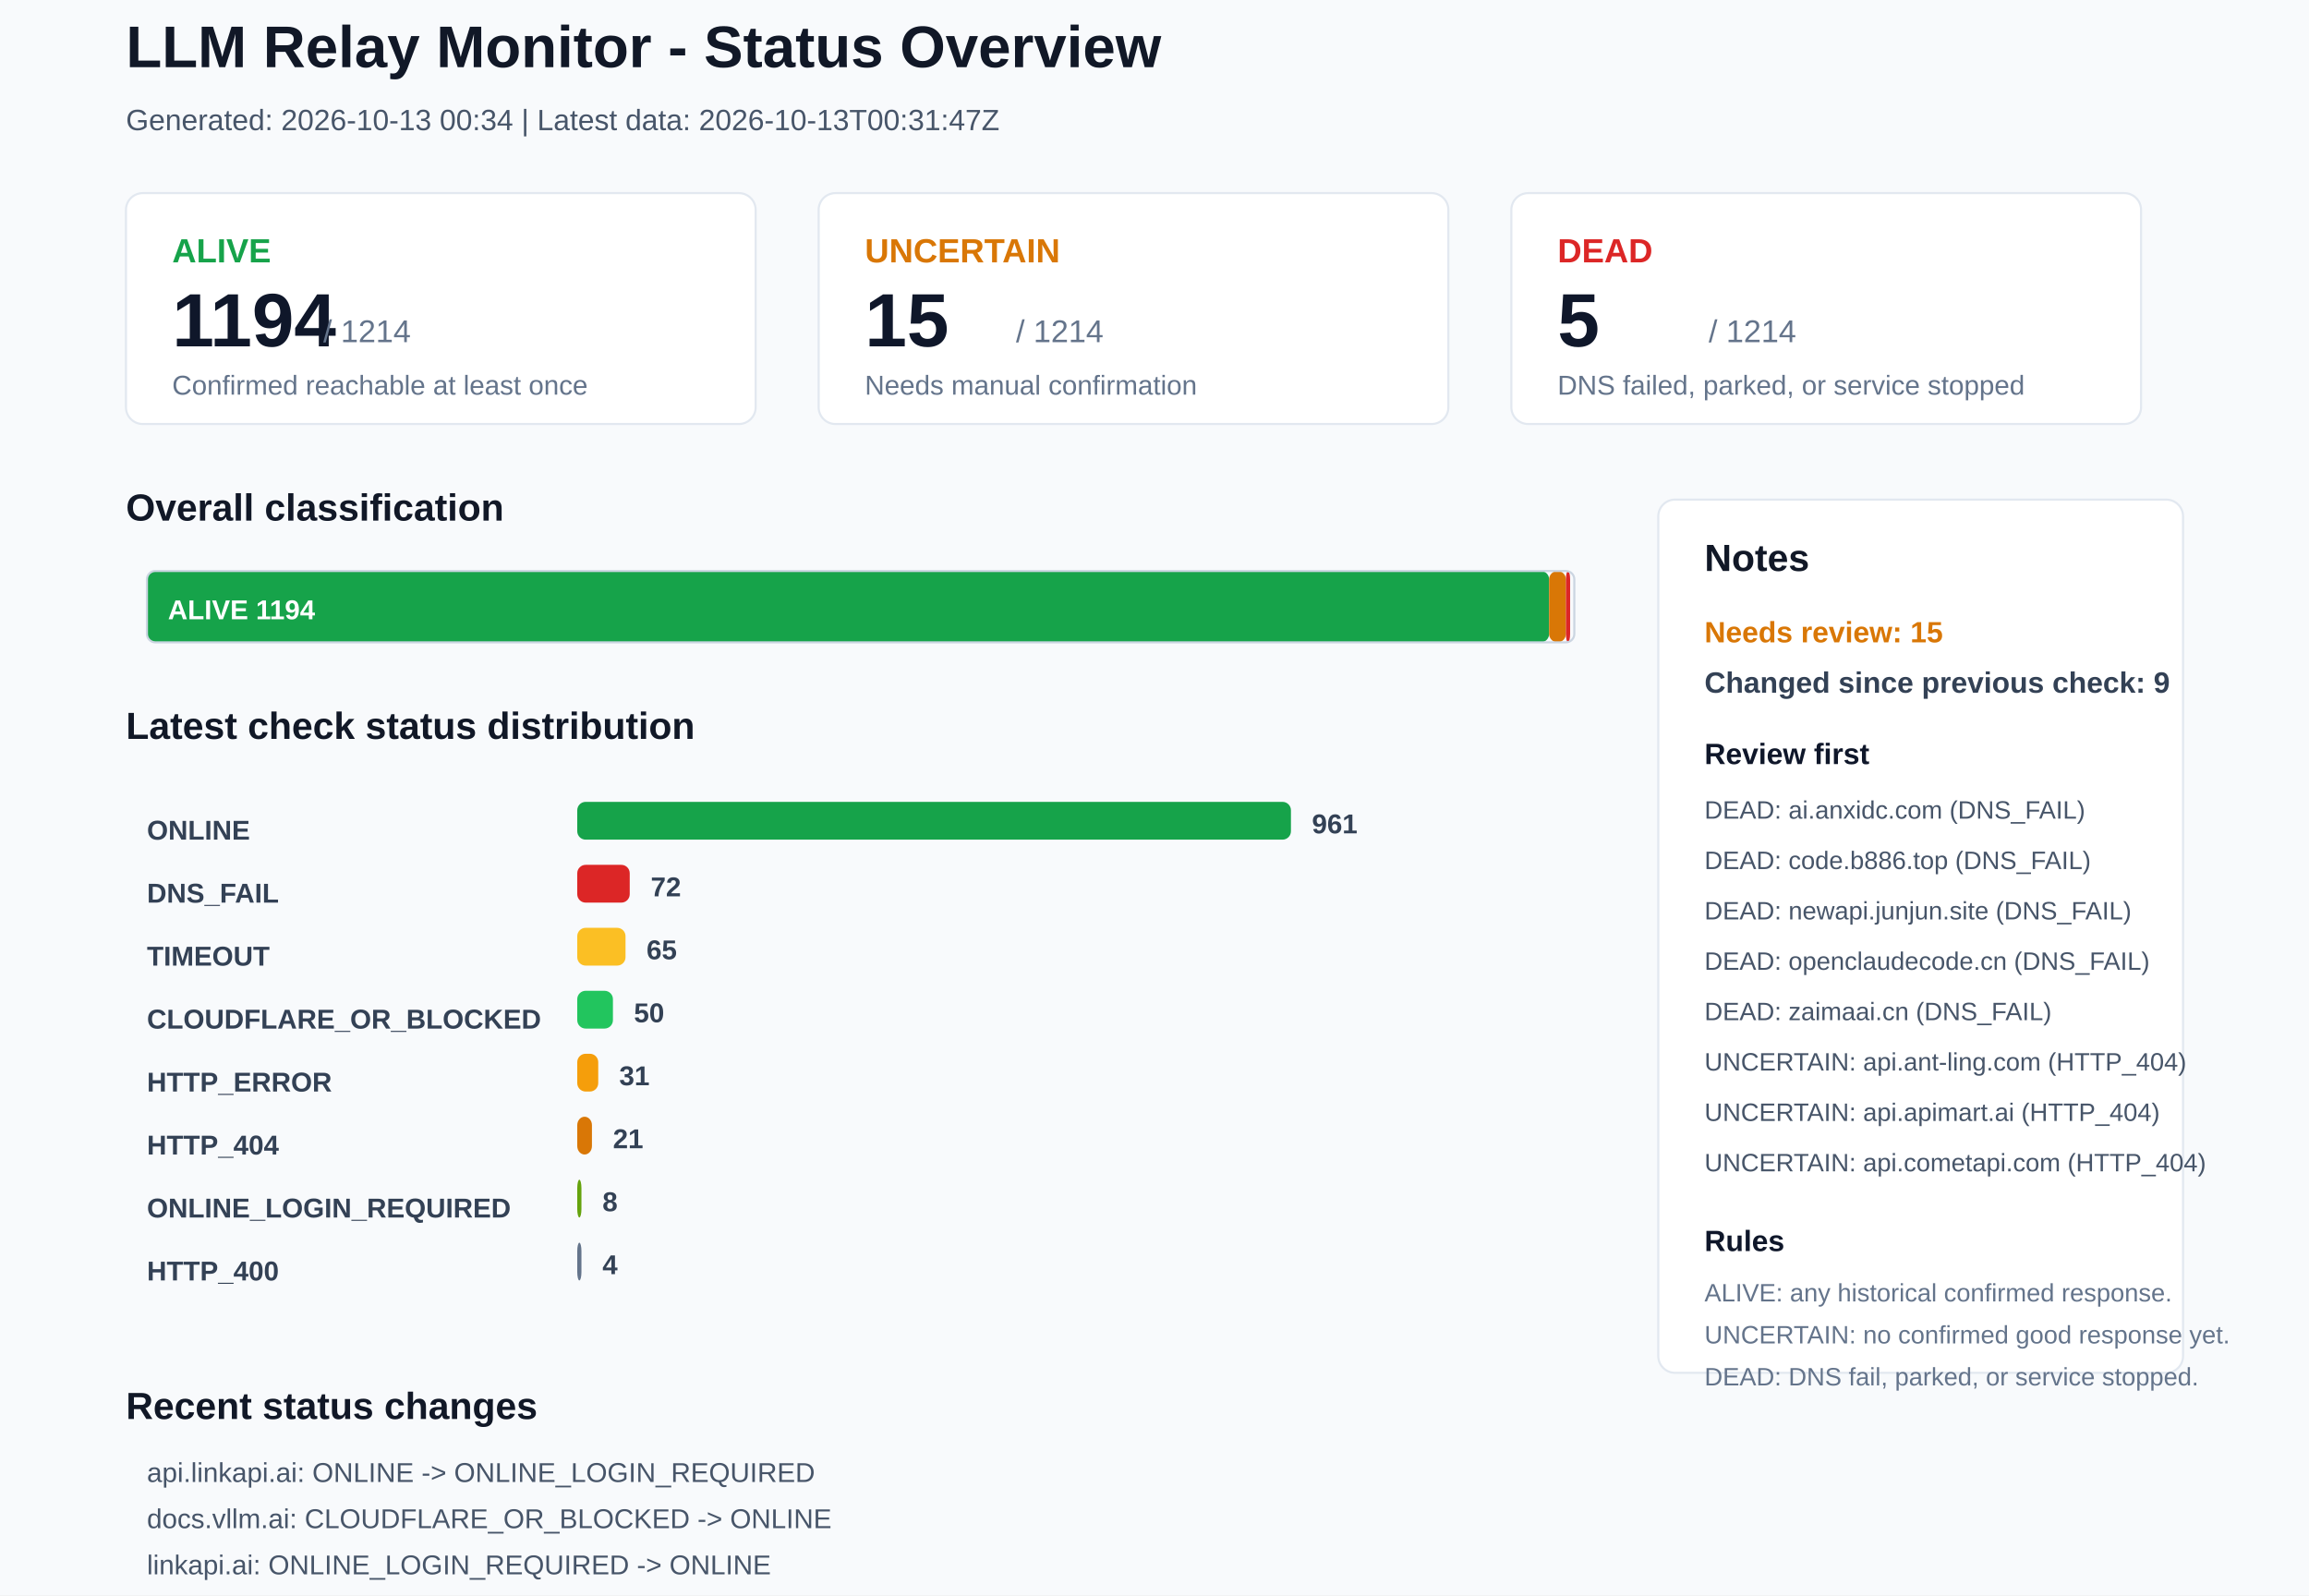
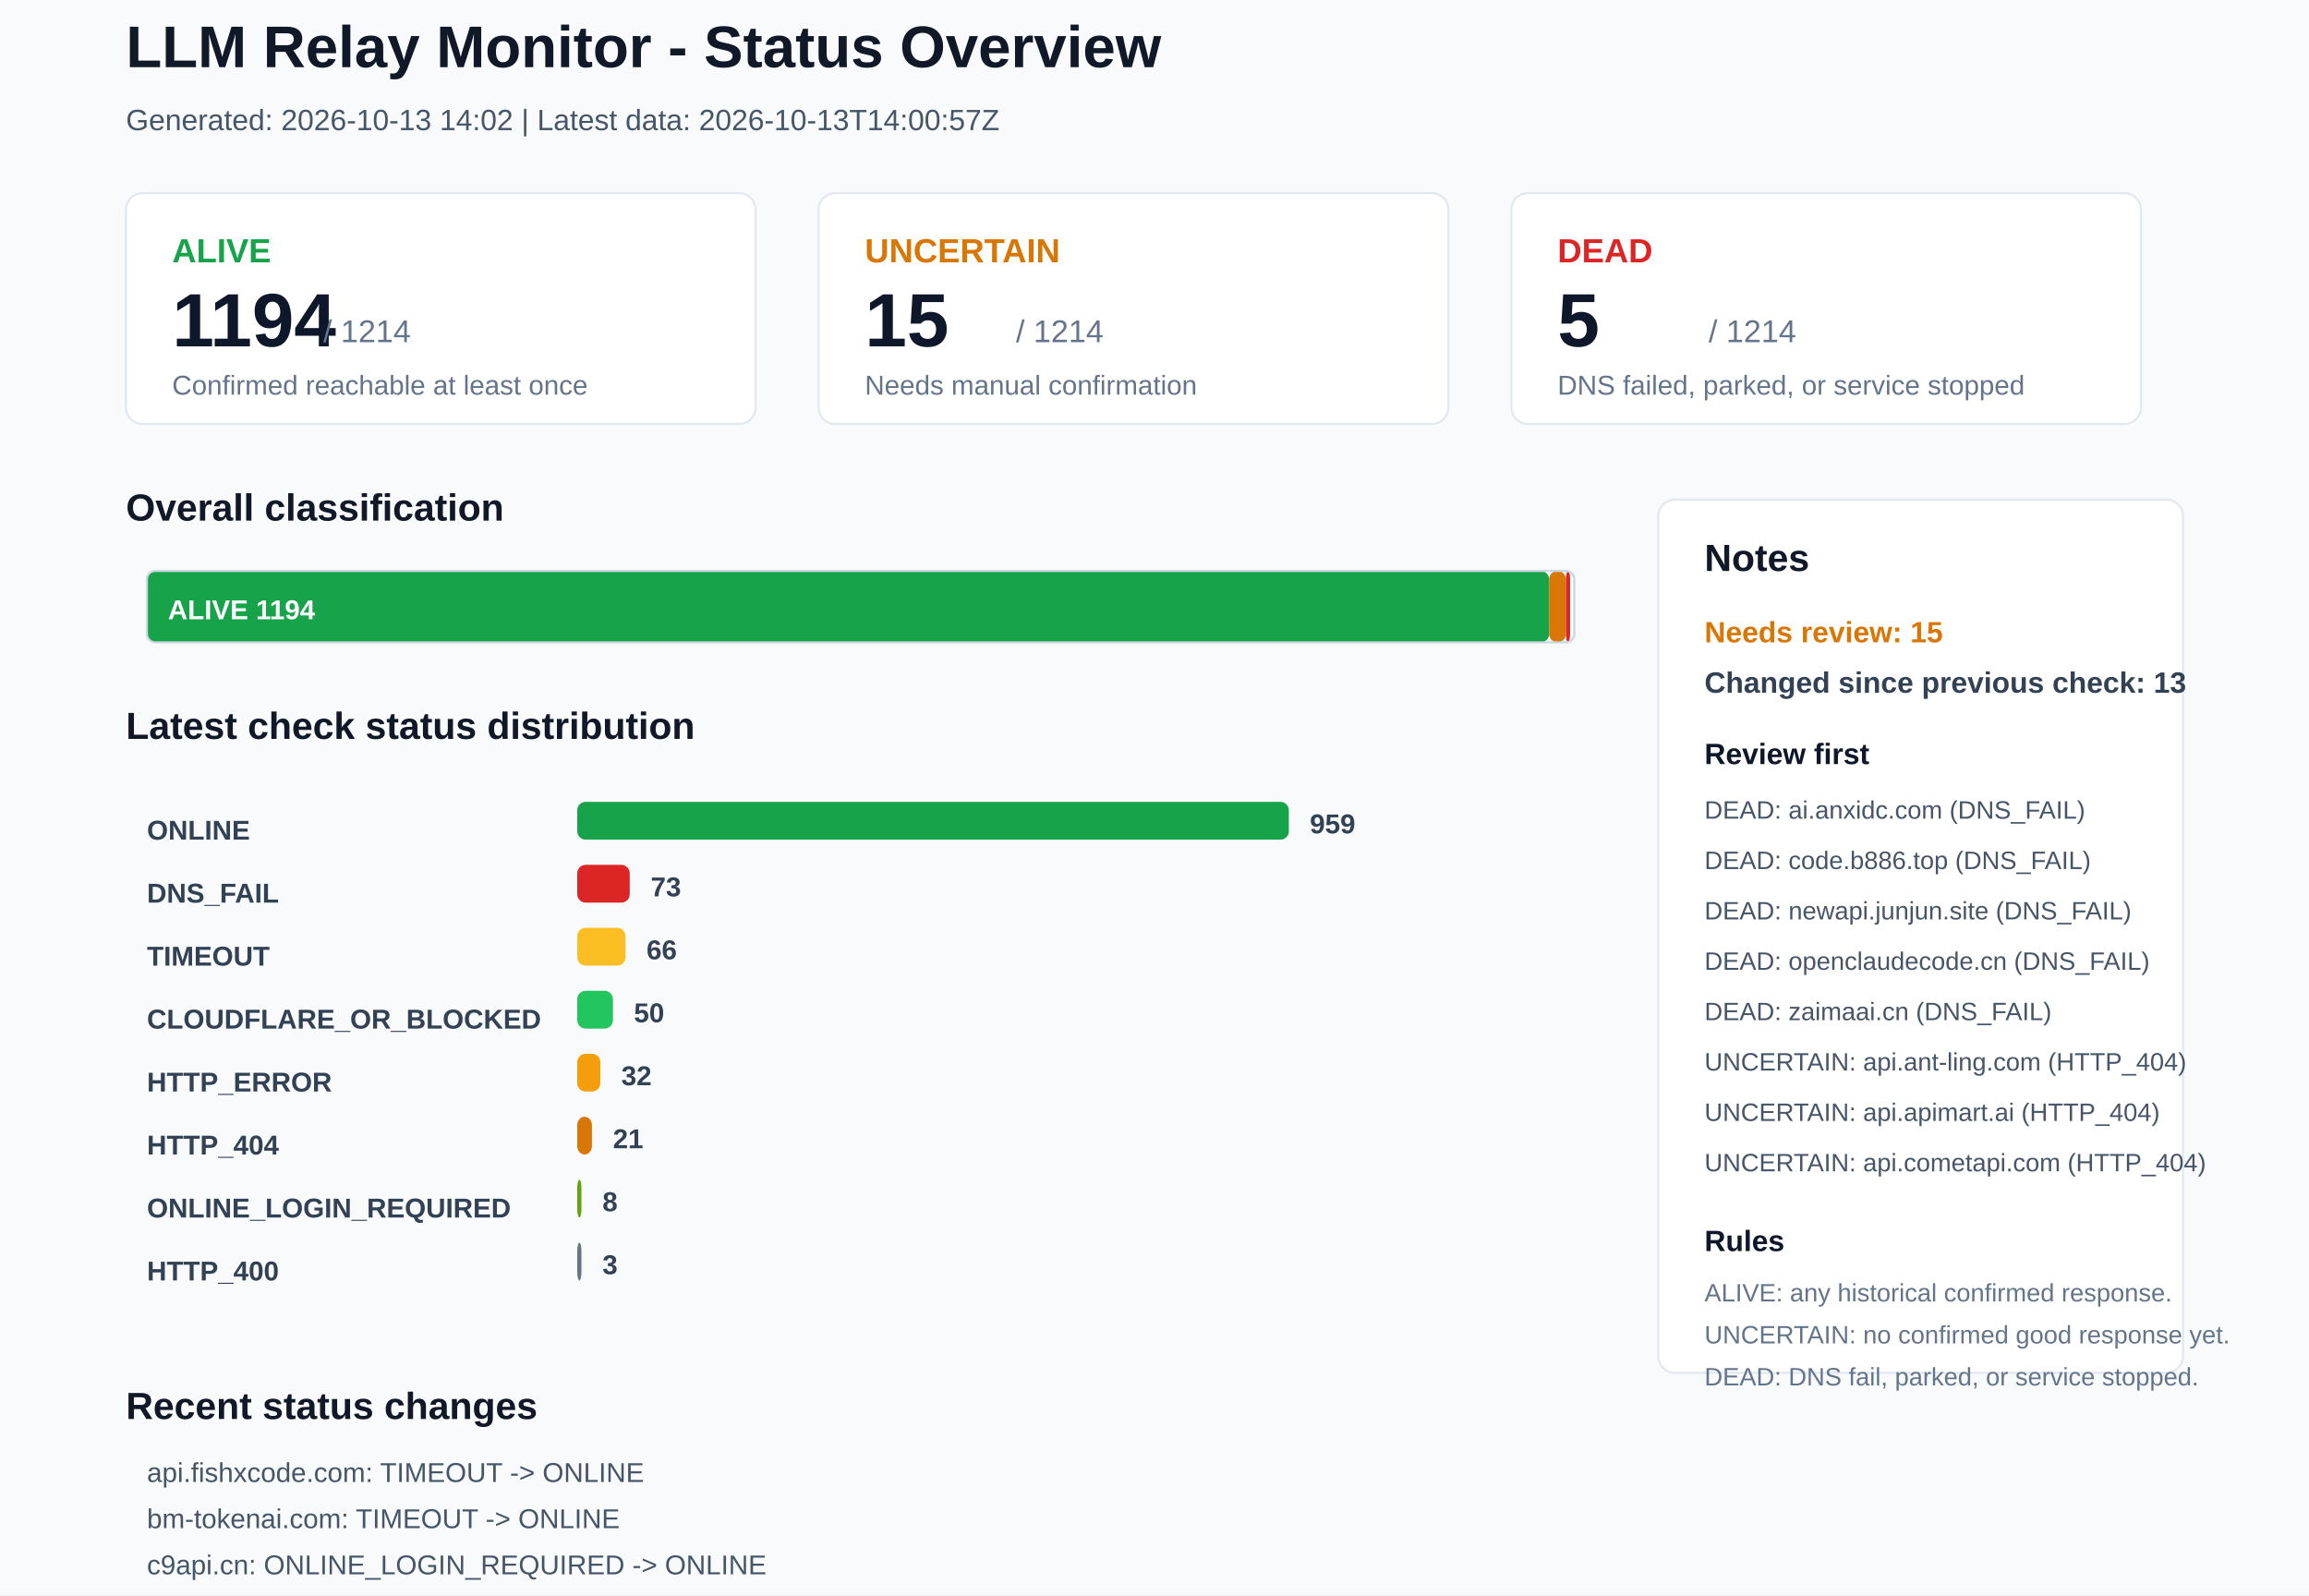
<svg xmlns="http://www.w3.org/2000/svg" width="1100" height="760" viewBox="0 0 1100 760">
  <rect x="0" y="0" width="1100" height="760" rx="0" fill="#F8FAFC" stroke="none" />
  <text x="60" y="32" font-family="Arial, sans-serif" font-size="28" font-weight="700" fill="#111827">LLM Relay Monitor - Status Overview</text>
-   <text x="60" y="62" font-family="Arial, sans-serif" font-size="14" font-weight="400" fill="#475569">Generated: 2026-10-13 00:34 | Latest data: 2026-10-13T00:31:47Z</text>
+   <text x="60" y="62" font-family="Arial, sans-serif" font-size="14" font-weight="400" fill="#475569">Generated: 2026-10-13 14:02 | Latest data: 2026-10-13T14:00:57Z</text>
  <rect x="60" y="92" width="300" height="110" rx="8" fill="#FFFFFF" stroke="#E2E8F0" />
  <text x="82" y="125" font-family="Arial, sans-serif" font-size="16" font-weight="700" fill="#16A34A">ALIVE</text>
  <text x="82" y="165" font-family="Arial, sans-serif" font-size="36" font-weight="700" fill="#0F172A">1194</text>
  <text x="154" y="163" font-family="Arial, sans-serif" font-size="15" font-weight="400" fill="#64748B">/ 1214</text>
  <text x="82" y="188" font-family="Arial, sans-serif" font-size="13" font-weight="400" fill="#64748B">Confirmed reachable at least once</text>
  <rect x="390" y="92" width="300" height="110" rx="8" fill="#FFFFFF" stroke="#E2E8F0" />
  <text x="412" y="125" font-family="Arial, sans-serif" font-size="16" font-weight="700" fill="#D97706">UNCERTAIN</text>
  <text x="412" y="165" font-family="Arial, sans-serif" font-size="36" font-weight="700" fill="#0F172A">15</text>
  <text x="484" y="163" font-family="Arial, sans-serif" font-size="15" font-weight="400" fill="#64748B">/ 1214</text>
  <text x="412" y="188" font-family="Arial, sans-serif" font-size="13" font-weight="400" fill="#64748B">Needs manual confirmation</text>
  <rect x="720" y="92" width="300" height="110" rx="8" fill="#FFFFFF" stroke="#E2E8F0" />
  <text x="742" y="125" font-family="Arial, sans-serif" font-size="16" font-weight="700" fill="#DC2626">DEAD</text>
  <text x="742" y="165" font-family="Arial, sans-serif" font-size="36" font-weight="700" fill="#0F172A">5</text>
  <text x="814" y="163" font-family="Arial, sans-serif" font-size="15" font-weight="400" fill="#64748B">/ 1214</text>
  <text x="742" y="188" font-family="Arial, sans-serif" font-size="13" font-weight="400" fill="#64748B">DNS failed, parked, or service stopped</text>
  <text x="60" y="248" font-family="Arial, sans-serif" font-size="18" font-weight="700" fill="#111827">Overall classification</text>
  <rect x="70" y="272" width="668" height="34" rx="4" fill="#16A34A" stroke="none" />
  <text x="80" y="295" font-family="Arial, sans-serif" font-size="13" font-weight="700" fill="#FFFFFF">ALIVE 1194</text>
  <rect x="738" y="272" width="8" height="34" rx="4" fill="#D97706" stroke="none" />
  <rect x="746" y="272" width="2" height="34" rx="4" fill="#DC2626" stroke="none" />
  <rect x="70" y="272" width="680" height="34" rx="4" fill="none" stroke="#CBD5E1" />
  <text x="60" y="352" font-family="Arial, sans-serif" font-size="18" font-weight="700" fill="#111827">Latest check status distribution</text>
  <text x="70" y="400" font-family="Arial, sans-serif" font-size="13" font-weight="700" fill="#334155">ONLINE</text>
-   <rect x="275" y="382" width="340" height="18" rx="4" fill="#16A34A" stroke="none" />
-   <text x="625" y="397" font-family="Arial, sans-serif" font-size="13" font-weight="700" fill="#334155">961</text>
+   <rect x="275" y="382" width="339" height="18" rx="4" fill="#16A34A" stroke="none" />
+   <text x="624" y="397" font-family="Arial, sans-serif" font-size="13" font-weight="700" fill="#334155">959</text>
  <text x="70" y="430" font-family="Arial, sans-serif" font-size="13" font-weight="700" fill="#334155">DNS_FAIL</text>
  <rect x="275" y="412" width="25" height="18" rx="4" fill="#DC2626" stroke="none" />
-   <text x="310" y="427" font-family="Arial, sans-serif" font-size="13" font-weight="700" fill="#334155">72</text>
+   <text x="310" y="427" font-family="Arial, sans-serif" font-size="13" font-weight="700" fill="#334155">73</text>
  <text x="70" y="460" font-family="Arial, sans-serif" font-size="13" font-weight="700" fill="#334155">TIMEOUT</text>
  <rect x="275" y="442" width="23" height="18" rx="4" fill="#FBBF24" stroke="none" />
-   <text x="308" y="457" font-family="Arial, sans-serif" font-size="13" font-weight="700" fill="#334155">65</text>
+   <text x="308" y="457" font-family="Arial, sans-serif" font-size="13" font-weight="700" fill="#334155">66</text>
  <text x="70" y="490" font-family="Arial, sans-serif" font-size="13" font-weight="700" fill="#334155">CLOUDFLARE_OR_BLOCKED</text>
  <rect x="275" y="472" width="17" height="18" rx="4" fill="#22C55E" stroke="none" />
  <text x="302" y="487" font-family="Arial, sans-serif" font-size="13" font-weight="700" fill="#334155">50</text>
  <text x="70" y="520" font-family="Arial, sans-serif" font-size="13" font-weight="700" fill="#334155">HTTP_ERROR</text>
-   <rect x="275" y="502" width="10" height="18" rx="4" fill="#F59E0B" stroke="none" />
-   <text x="295" y="517" font-family="Arial, sans-serif" font-size="13" font-weight="700" fill="#334155">31</text>
+   <rect x="275" y="502" width="11" height="18" rx="4" fill="#F59E0B" stroke="none" />
+   <text x="296" y="517" font-family="Arial, sans-serif" font-size="13" font-weight="700" fill="#334155">32</text>
  <text x="70" y="550" font-family="Arial, sans-serif" font-size="13" font-weight="700" fill="#334155">HTTP_404</text>
  <rect x="275" y="532" width="7" height="18" rx="4" fill="#D97706" stroke="none" />
  <text x="292" y="547" font-family="Arial, sans-serif" font-size="13" font-weight="700" fill="#334155">21</text>
  <text x="70" y="580" font-family="Arial, sans-serif" font-size="13" font-weight="700" fill="#334155">ONLINE_LOGIN_REQUIRED</text>
  <rect x="275" y="562" width="2" height="18" rx="4" fill="#65A30D" stroke="none" />
  <text x="287" y="577" font-family="Arial, sans-serif" font-size="13" font-weight="700" fill="#334155">8</text>
  <text x="70" y="610" font-family="Arial, sans-serif" font-size="13" font-weight="700" fill="#334155">HTTP_400</text>
  <rect x="275" y="592" width="2" height="18" rx="4" fill="#64748B" stroke="none" />
-   <text x="287" y="607" font-family="Arial, sans-serif" font-size="13" font-weight="700" fill="#334155">4</text>
+   <text x="287" y="607" font-family="Arial, sans-serif" font-size="13" font-weight="700" fill="#334155">3</text>
  <rect x="790" y="238" width="250" height="416" rx="8" fill="#FFFFFF" stroke="#E2E8F0" />
  <text x="812" y="272" font-family="Arial, sans-serif" font-size="18" font-weight="700" fill="#111827">Notes</text>
  <text x="812" y="306" font-family="Arial, sans-serif" font-size="14" font-weight="700" fill="#D97706">Needs review: 15</text>
-   <text x="812" y="330" font-family="Arial, sans-serif" font-size="14" font-weight="700" fill="#334155">Changed since previous check: 9</text>
+   <text x="812" y="330" font-family="Arial, sans-serif" font-size="14" font-weight="700" fill="#334155">Changed since previous check: 13</text>
  <text x="812" y="364" font-family="Arial, sans-serif" font-size="14" font-weight="700" fill="#0F172A">Review first</text>
  <text x="812" y="390" font-family="Arial, sans-serif" font-size="12" font-weight="400" fill="#475569">DEAD: ai.anxidc.com (DNS_FAIL)</text>
  <text x="812" y="414" font-family="Arial, sans-serif" font-size="12" font-weight="400" fill="#475569">DEAD: code.b886.top (DNS_FAIL)</text>
  <text x="812" y="438" font-family="Arial, sans-serif" font-size="12" font-weight="400" fill="#475569">DEAD: newapi.junjun.site (DNS_FAIL)</text>
  <text x="812" y="462" font-family="Arial, sans-serif" font-size="12" font-weight="400" fill="#475569">DEAD: openclaudecode.cn (DNS_FAIL)</text>
  <text x="812" y="486" font-family="Arial, sans-serif" font-size="12" font-weight="400" fill="#475569">DEAD: zaimaai.cn (DNS_FAIL)</text>
  <text x="812" y="510" font-family="Arial, sans-serif" font-size="12" font-weight="400" fill="#475569">UNCERTAIN: api.ant-ling.com (HTTP_404)</text>
  <text x="812" y="534" font-family="Arial, sans-serif" font-size="12" font-weight="400" fill="#475569">UNCERTAIN: api.apimart.ai (HTTP_404)</text>
  <text x="812" y="558" font-family="Arial, sans-serif" font-size="12" font-weight="400" fill="#475569">UNCERTAIN: api.cometapi.com (HTTP_404)</text>
  <text x="812" y="596" font-family="Arial, sans-serif" font-size="14" font-weight="700" fill="#0F172A">Rules</text>
  <text x="812" y="620" font-family="Arial, sans-serif" font-size="12" font-weight="400" fill="#64748B">ALIVE: any historical confirmed response.</text>
  <text x="812" y="640" font-family="Arial, sans-serif" font-size="12" font-weight="400" fill="#64748B">UNCERTAIN: no confirmed good response yet.</text>
  <text x="812" y="660" font-family="Arial, sans-serif" font-size="12" font-weight="400" fill="#64748B">DEAD: DNS fail, parked, or service stopped.</text>
  <text x="60" y="676" font-family="Arial, sans-serif" font-size="18" font-weight="700" fill="#111827">Recent status changes</text>
-   <text x="70" y="706" font-family="Arial, sans-serif" font-size="13" font-weight="400" fill="#475569">api.linkapi.ai: ONLINE -&gt; ONLINE_LOGIN_REQUIRED</text>
-   <text x="70" y="728" font-family="Arial, sans-serif" font-size="13" font-weight="400" fill="#475569">docs.vllm.ai: CLOUDFLARE_OR_BLOCKED -&gt; ONLINE</text>
-   <text x="70" y="750" font-family="Arial, sans-serif" font-size="13" font-weight="400" fill="#475569">linkapi.ai: ONLINE_LOGIN_REQUIRED -&gt; ONLINE</text>
-   <text x="70" y="772" font-family="Arial, sans-serif" font-size="13" font-weight="400" fill="#475569">api.openai-ch.top: TIMEOUT -&gt; DNS_FAIL</text>
-   <text x="70" y="794" font-family="Arial, sans-serif" font-size="13" font-weight="400" fill="#475569">api.cnlion.qzz.io: TIMEOUT -&gt; HTTP_ERROR</text>
-   <text x="70" y="816" font-family="Arial, sans-serif" font-size="13" font-weight="400" fill="#475569">api.fishxcode.com: ONLINE -&gt; TIMEOUT</text>
+   <text x="70" y="706" font-family="Arial, sans-serif" font-size="13" font-weight="400" fill="#475569">api.fishxcode.com: TIMEOUT -&gt; ONLINE</text>
+   <text x="70" y="728" font-family="Arial, sans-serif" font-size="13" font-weight="400" fill="#475569">bm-tokenai.com: TIMEOUT -&gt; ONLINE</text>
+   <text x="70" y="750" font-family="Arial, sans-serif" font-size="13" font-weight="400" fill="#475569">c9api.cn: ONLINE_LOGIN_REQUIRED -&gt; ONLINE</text>
+   <text x="70" y="772" font-family="Arial, sans-serif" font-size="13" font-weight="400" fill="#475569">chongcodex.cn: HTTP_400 -&gt; ONLINE_LOGIN_REQUIRED</text>
+   <text x="70" y="794" font-family="Arial, sans-serif" font-size="13" font-weight="400" fill="#475569">linkapi.ai: ONLINE -&gt; ONLINE_LOGIN_REQUIRED</text>
+   <text x="70" y="816" font-family="Arial, sans-serif" font-size="13" font-weight="400" fill="#475569">growupapi.ltd: ONLINE -&gt; DNS_FAIL</text>
</svg>
